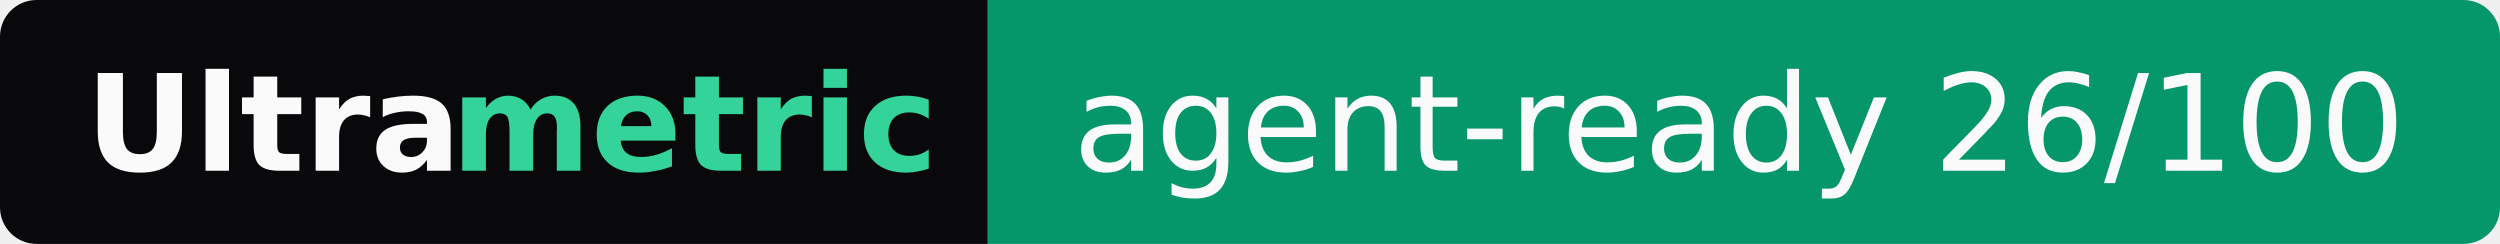
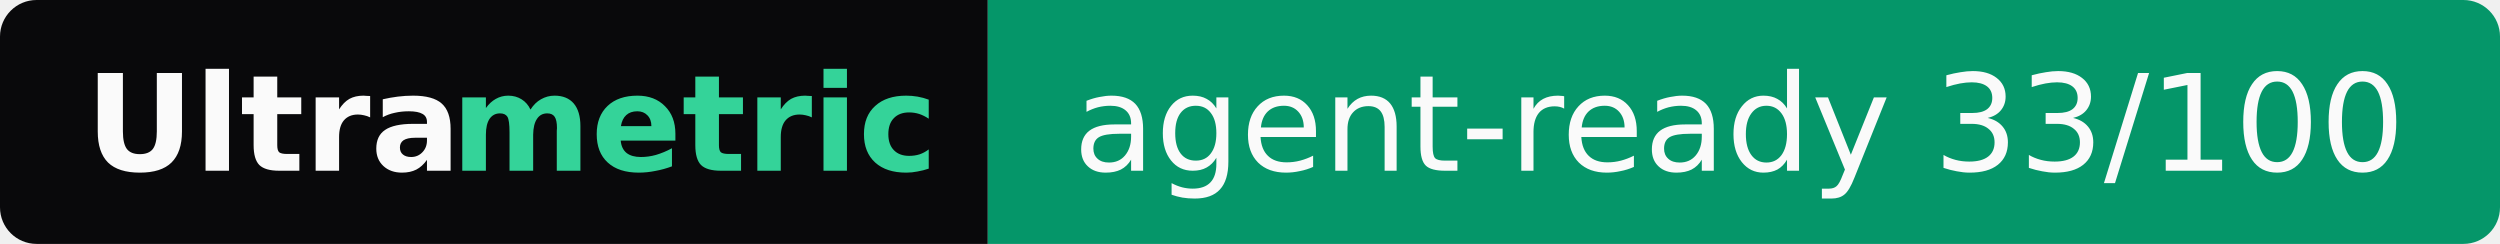
- <svg xmlns="http://www.w3.org/2000/svg" width="205" height="20" role="img" aria-label="Ultrametric: agent-ready 26/100">
+ <svg xmlns="http://www.w3.org/2000/svg" width="205" height="20" role="img" aria-label="Ultrametric: agent-ready 33/100">
  <clipPath id="r">
    <rect width="205" height="20" rx="3" fill="#fff" />
  </clipPath>
  <g clip-path="url(#r)">
    <rect width="81" height="20" fill="#09090b" />
    <rect x="81" width="124" height="20" fill="#059669" />
  </g>
  <g font-family="Verdana,Geneva,DejaVu Sans,sans-serif" font-size="11">
    <text x="7" y="14" textLength="30" font-weight="bold" fill="#fafafa">Ultra</text>
    <text x="37" y="14" textLength="37" font-weight="bold" fill="#34d399">metric</text>
-     <text x="88" y="14" textLength="110" fill="#fafafa">agent-ready 26/100</text>
+     <text x="88" y="14" textLength="110" fill="#fafafa">agent-ready 33/100</text>
  </g>
</svg>
